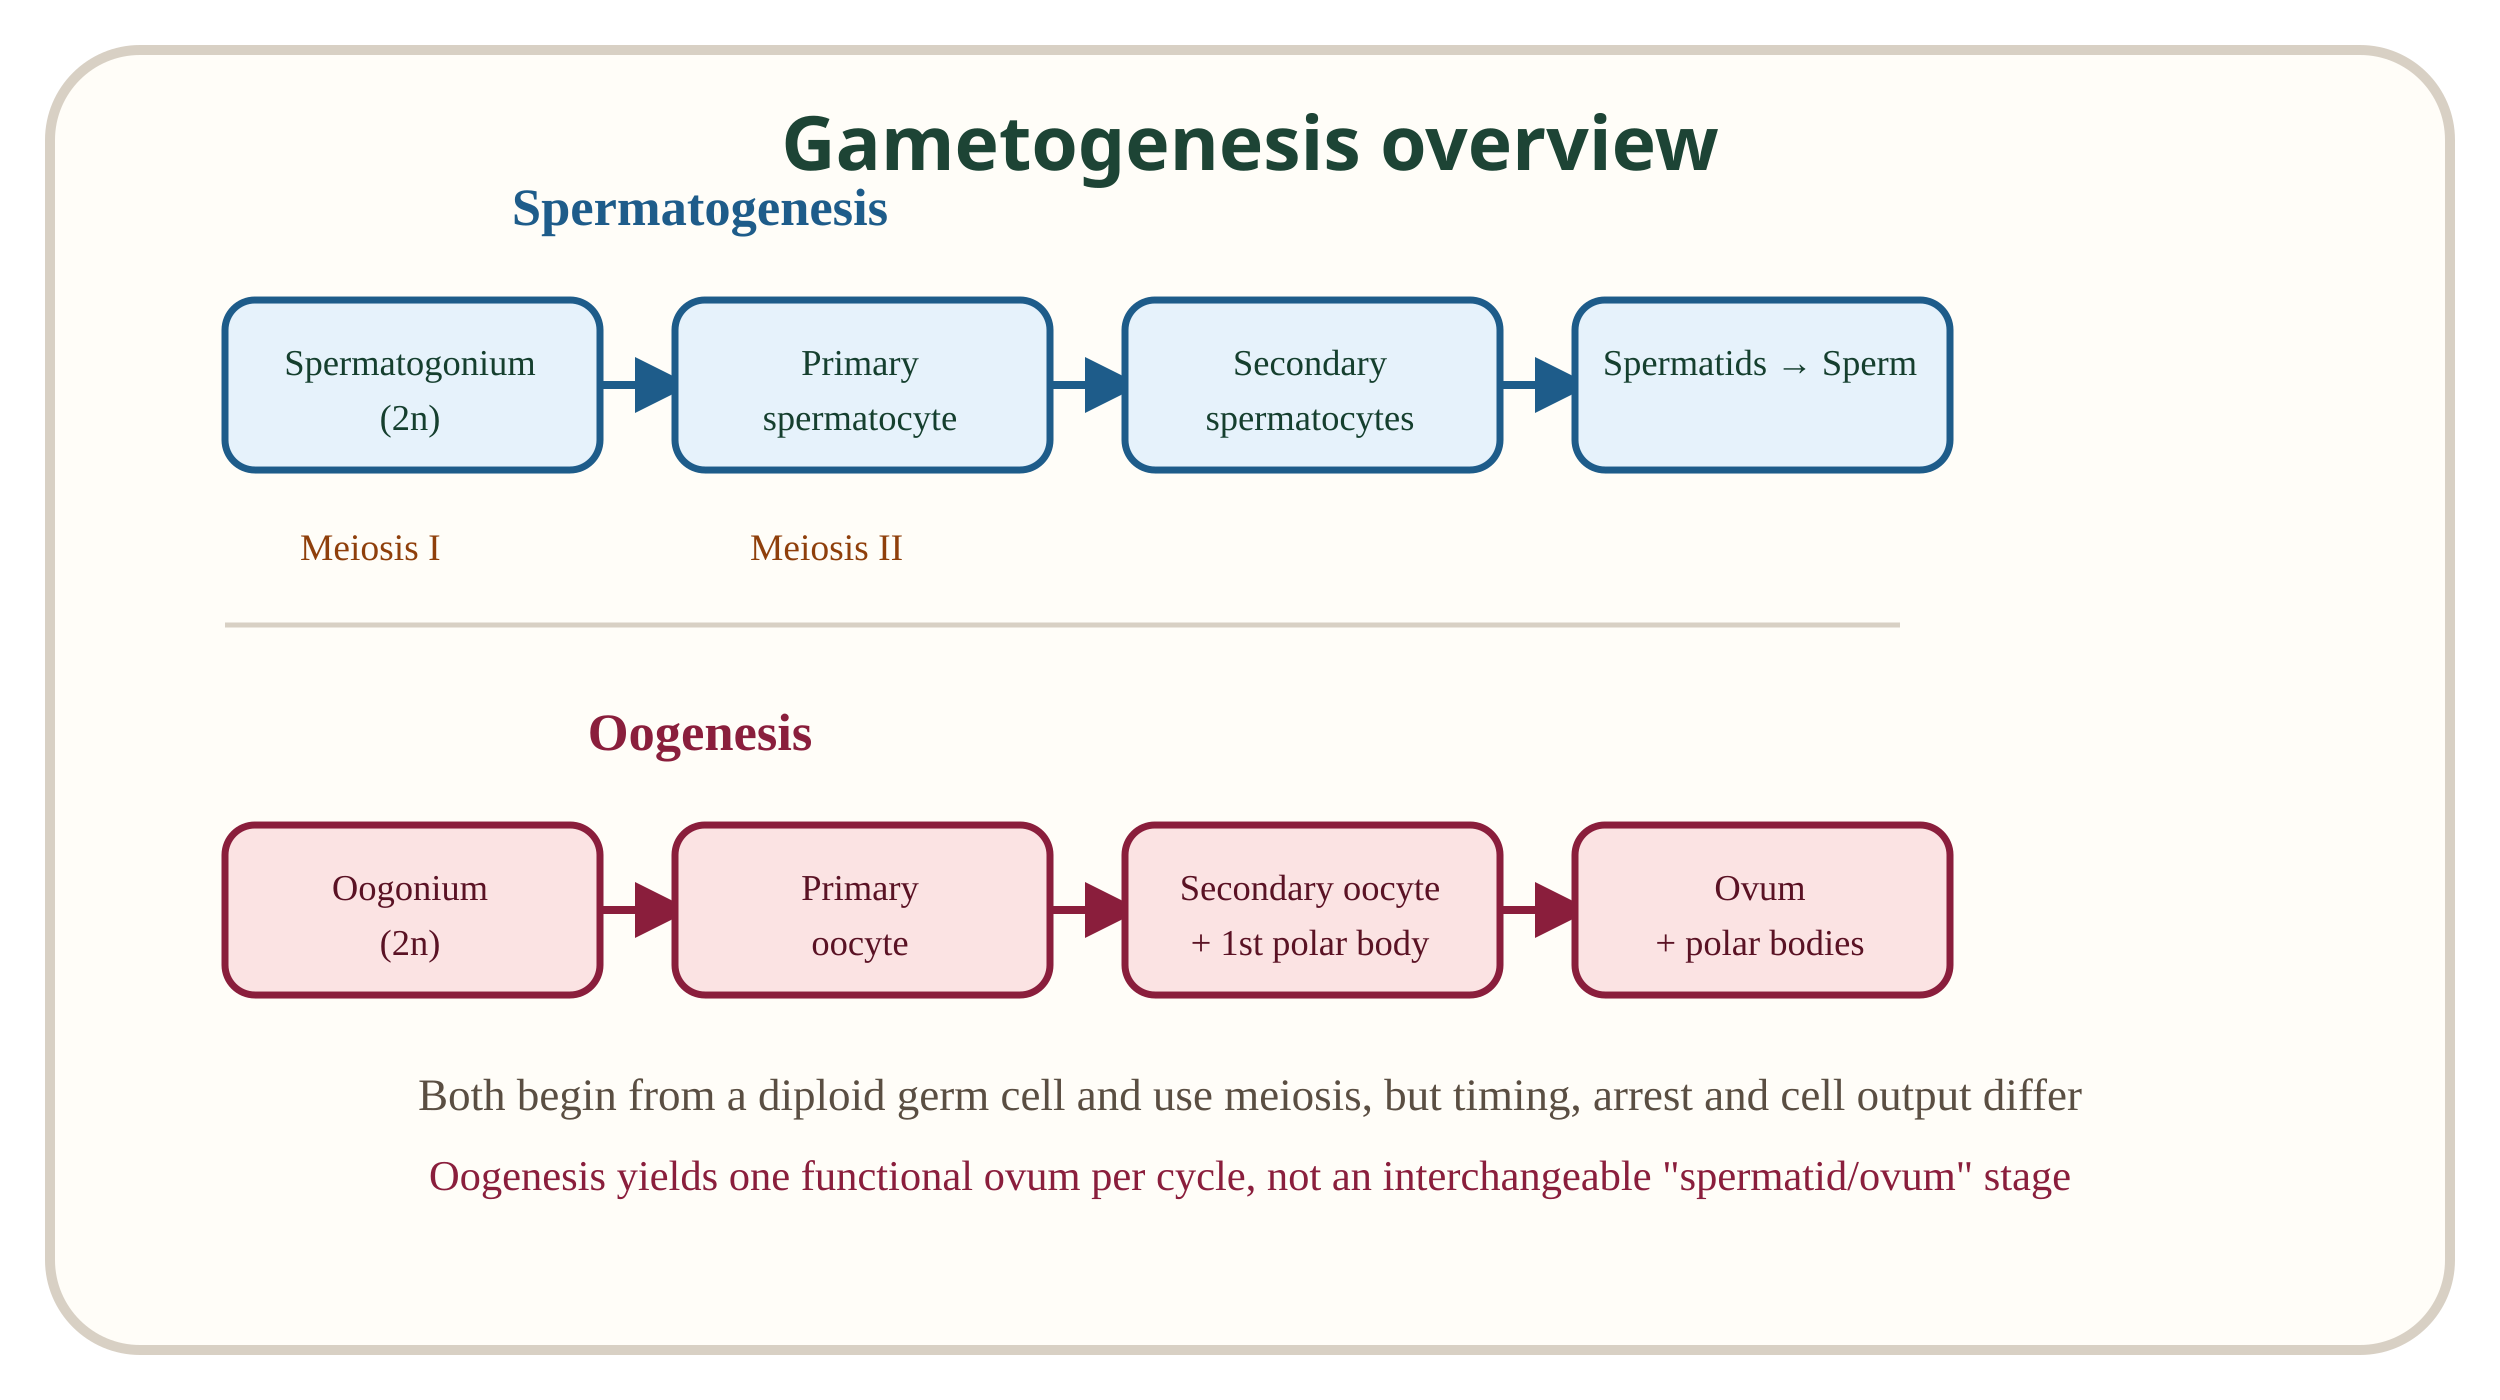
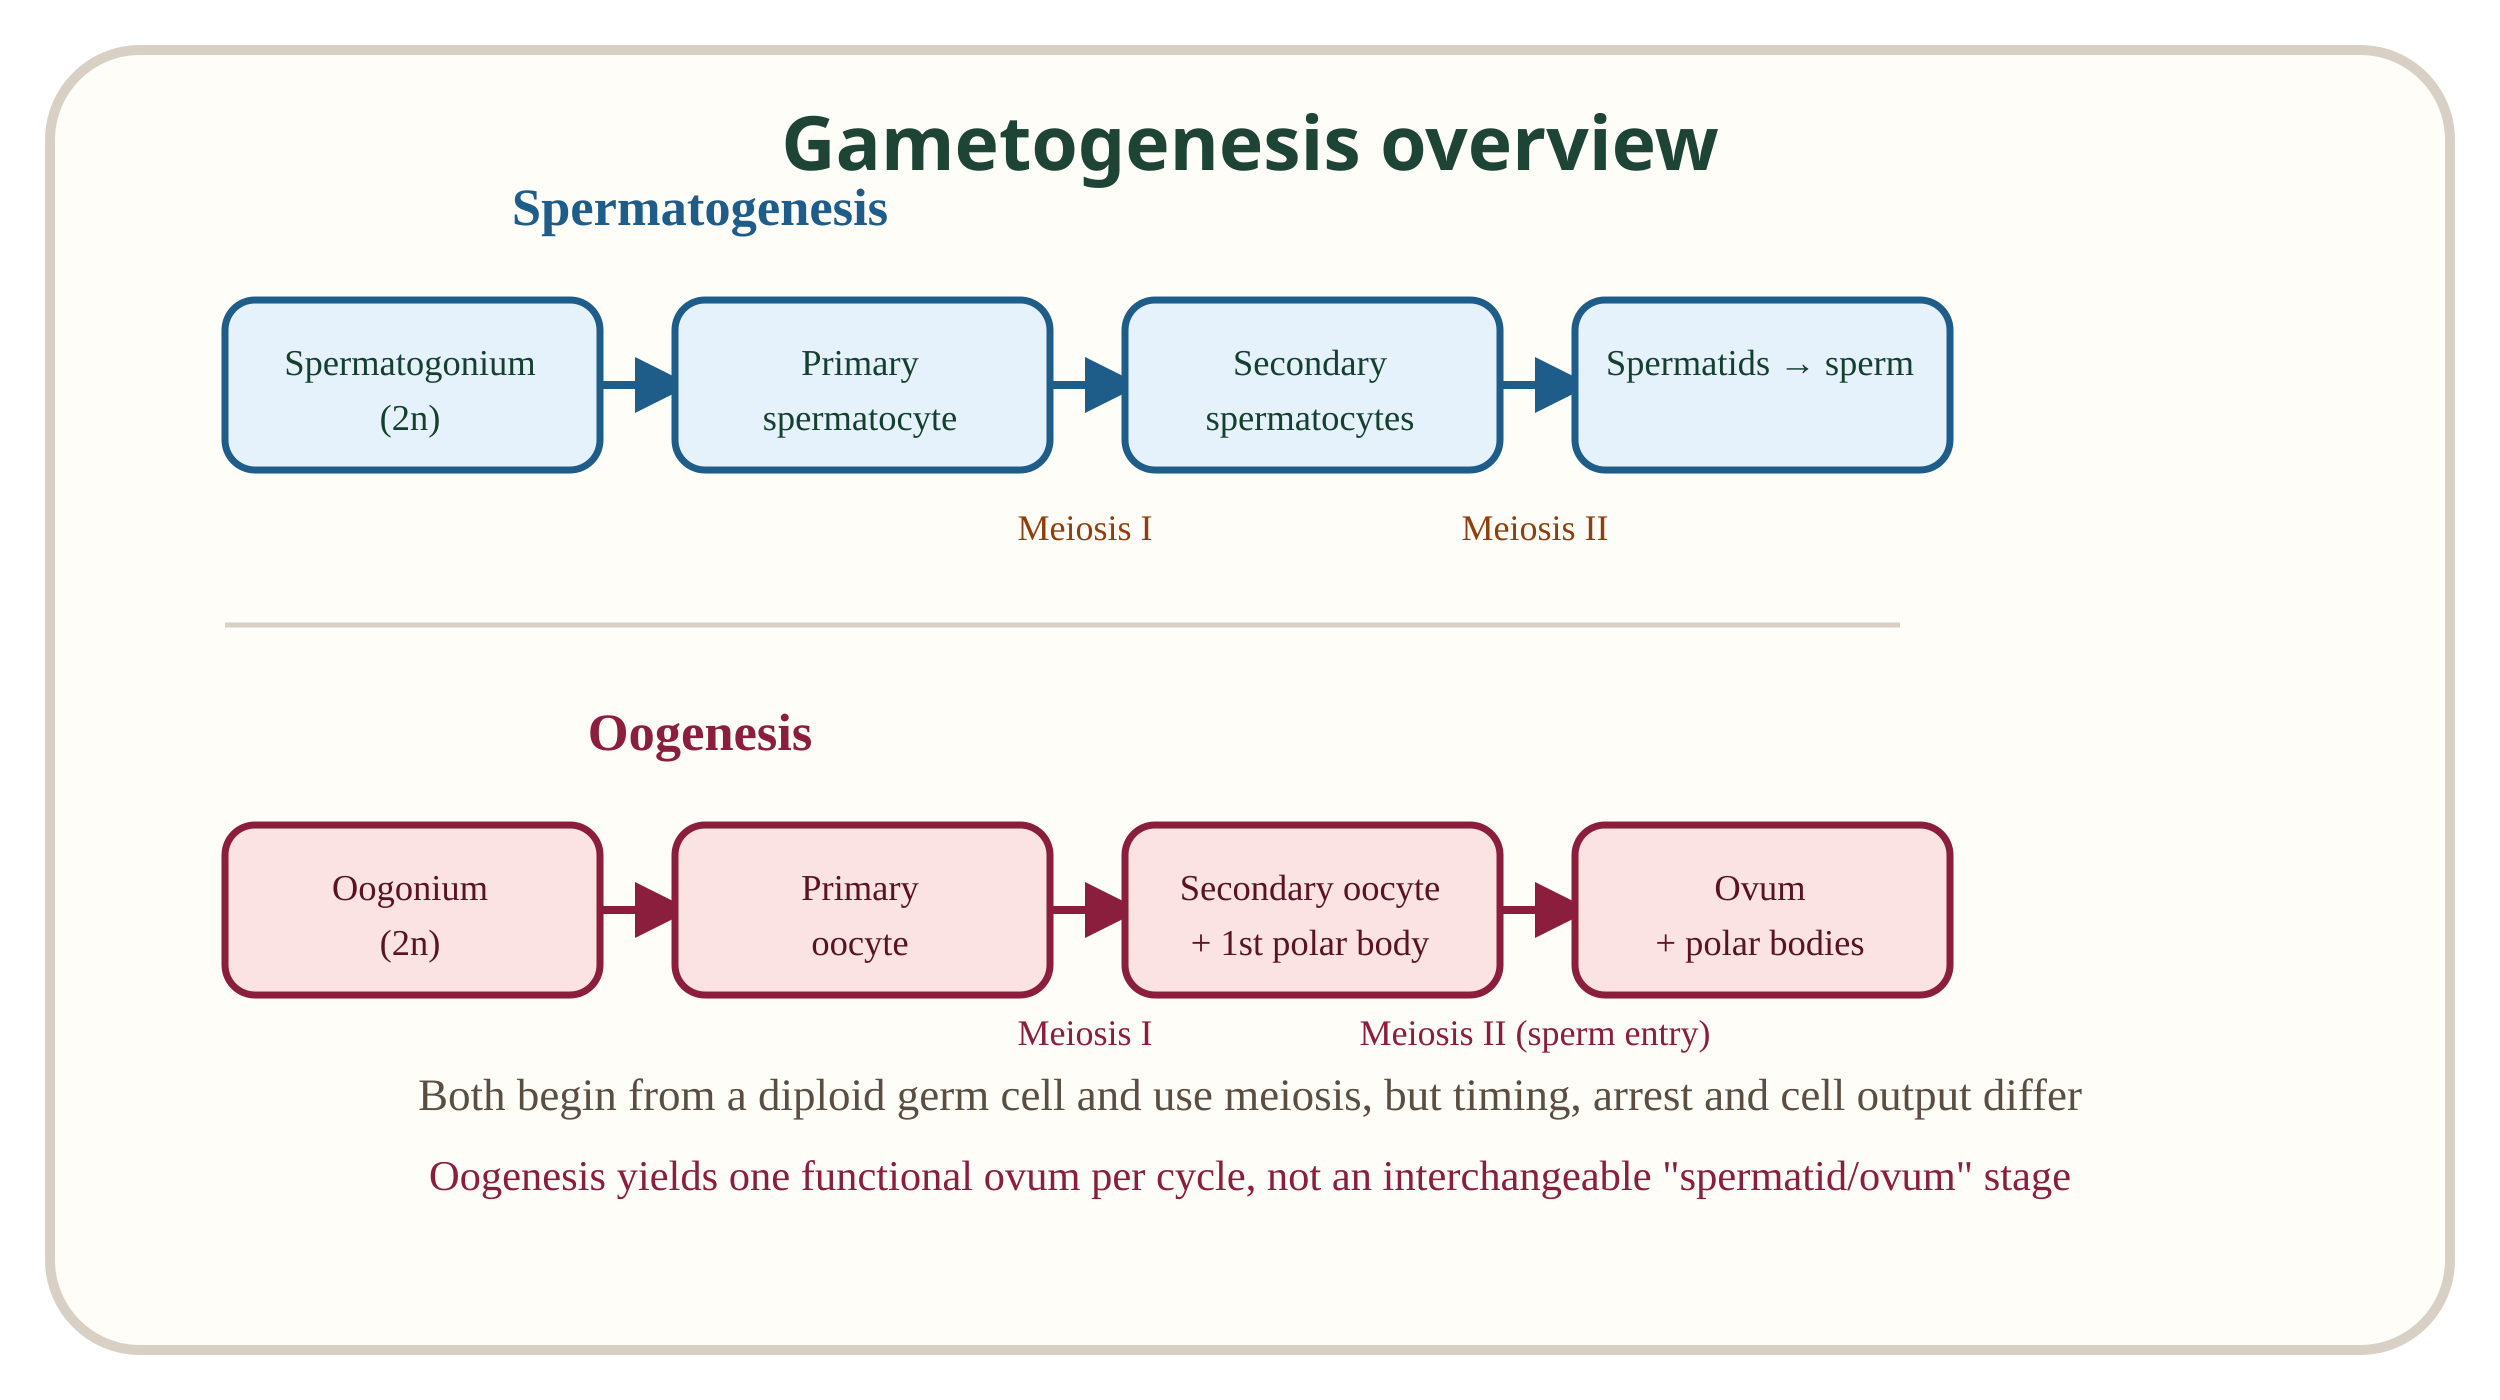
<svg xmlns="http://www.w3.org/2000/svg" viewBox="0 0 500 280" role="img" aria-label="Parallel spermatogenesis and oogenesis pathways from germ cell to gametes via meiosis">
  <style>.svg-title{font-family:sans-serif;font-size:15px;font-weight:bold;fill:#1d4435}</style>
  <rect x="10" y="10" width="480" height="260" rx="18" fill="#fffdf8" stroke="#d8d0c4" stroke-width="2" />
  <text x="250" y="34" text-anchor="middle" class="svg-title">Gametogenesis overview</text>
  <defs>
    <marker id="arr17a" markerWidth="7" markerHeight="7" refX="5" refY="3.5" orient="auto">
      <path d="M0,0 L7,3.5 L0,7 Z" fill="#1e5c8a" />
    </marker>
  </defs>
  <text x="140" y="45" text-anchor="middle" font-size="10.5" font-weight="bold" fill="#1e5c8a">Spermatogenesis</text>
  <rect x="45" y="60" width="75" height="34" rx="6" fill="#e6f2fb" stroke="#1e5c8a" stroke-width="1.4" />
  <text x="82" y="75" text-anchor="middle" font-size="7.3" fill="#153f2e">Spermatogonium</text>
  <text x="82" y="86" text-anchor="middle" font-size="7.3" fill="#153f2e">(2n)</text>
  <line x1="120" y1="77" x2="135" y2="77" stroke="#1e5c8a" stroke-width="1.6" marker-end="url(#arr17a)" />
  <rect x="135" y="60" width="75" height="34" rx="6" fill="#e6f2fb" stroke="#1e5c8a" stroke-width="1.4" />
  <text x="172" y="75" text-anchor="middle" font-size="7.3" fill="#153f2e">Primary</text>
  <text x="172" y="86" text-anchor="middle" font-size="7.3" fill="#153f2e">spermatocyte</text>
  <line x1="210" y1="77" x2="225" y2="77" stroke="#1e5c8a" stroke-width="1.6" marker-end="url(#arr17a)" />
  <rect x="225" y="60" width="75" height="34" rx="6" fill="#e6f2fb" stroke="#1e5c8a" stroke-width="1.4" />
  <text x="262" y="75" text-anchor="middle" font-size="7.3" fill="#153f2e">Secondary</text>
  <text x="262" y="86" text-anchor="middle" font-size="7.3" fill="#153f2e">spermatocytes</text>
  <line x1="300" y1="77" x2="315" y2="77" stroke="#1e5c8a" stroke-width="1.6" marker-end="url(#arr17a)" />
  <rect x="315" y="60" width="75" height="34" rx="6" fill="#e6f2fb" stroke="#1e5c8a" stroke-width="1.4" />
-   <text x="352" y="75" text-anchor="middle" font-size="7.3" fill="#153f2e">Spermatids → Sperm</text>
-   <text x="60" y="112" font-size="7.5" fill="#8f3f0b">Meiosis I</text>
-   <text x="150" y="112" font-size="7.5" fill="#8f3f0b">Meiosis II</text>
+   <text x="352" y="75" text-anchor="middle" font-size="7.3" fill="#153f2e">Spermatids → sperm</text>
+   <text x="217" y="108" text-anchor="middle" font-size="7.2" fill="#8f3f0b">Meiosis I</text>
+   <text x="307" y="108" text-anchor="middle" font-size="7.2" fill="#8f3f0b">Meiosis II</text>
  <line x1="45" y1="125" x2="380" y2="125" stroke="#d8d0c4" stroke-width="1" />
  <text x="140" y="150" text-anchor="middle" font-size="10.5" font-weight="bold" fill="#8a1e3c">Oogenesis</text>
  <rect x="45" y="165" width="75" height="34" rx="6" fill="#fbe3e3" stroke="#8a1e3c" stroke-width="1.4" />
  <text x="82" y="180" text-anchor="middle" font-size="7.3" fill="#5a1224">Oogonium</text>
  <text x="82" y="191" text-anchor="middle" font-size="7.3" fill="#5a1224">(2n)</text>
  <line x1="120" y1="182" x2="135" y2="182" stroke="#8a1e3c" stroke-width="1.6" marker-end="url(#arr17b)" />
  <rect x="135" y="165" width="75" height="34" rx="6" fill="#fbe3e3" stroke="#8a1e3c" stroke-width="1.4" />
  <text x="172" y="180" text-anchor="middle" font-size="7.3" fill="#5a1224">Primary</text>
  <text x="172" y="191" text-anchor="middle" font-size="7.3" fill="#5a1224">oocyte</text>
  <line x1="210" y1="182" x2="225" y2="182" stroke="#8a1e3c" stroke-width="1.6" marker-end="url(#arr17b)" />
  <rect x="225" y="165" width="75" height="34" rx="6" fill="#fbe3e3" stroke="#8a1e3c" stroke-width="1.4" />
  <text x="262" y="180" text-anchor="middle" font-size="7.3" fill="#5a1224">Secondary oocyte</text>
  <text x="262" y="191" text-anchor="middle" font-size="7.3" fill="#5a1224">+ 1st polar body</text>
  <line x1="300" y1="182" x2="315" y2="182" stroke="#8a1e3c" stroke-width="1.6" marker-end="url(#arr17b)" />
  <rect x="315" y="165" width="75" height="34" rx="6" fill="#fbe3e3" stroke="#8a1e3c" stroke-width="1.4" />
  <text x="352" y="180" text-anchor="middle" font-size="7.3" fill="#5a1224">Ovum</text>
  <text x="352" y="191" text-anchor="middle" font-size="7.3" fill="#5a1224">+ polar bodies</text>
+   <text x="217" y="209" text-anchor="middle" font-size="7.2" fill="#8a1e3c">Meiosis I</text>
+   <text x="307" y="209" text-anchor="middle" font-size="7.2" fill="#8a1e3c">Meiosis II (sperm entry)</text>
  <text x="250" y="222" text-anchor="middle" font-size="9" fill="#5a4e42">Both begin from a diploid germ cell and use meiosis, but timing, arrest and cell output differ</text>
  <text x="250" y="238" text-anchor="middle" font-size="8.5" fill="#8a1e3c">Oogenesis yields one functional ovum per cycle, not an interchangeable "spermatid/ovum" stage</text>
  <defs>
    <marker id="arr17b" markerWidth="7" markerHeight="7" refX="5" refY="3.5" orient="auto">
      <path d="M0,0 L7,3.5 L0,7 Z" fill="#8a1e3c" />
    </marker>
  </defs>
</svg>
